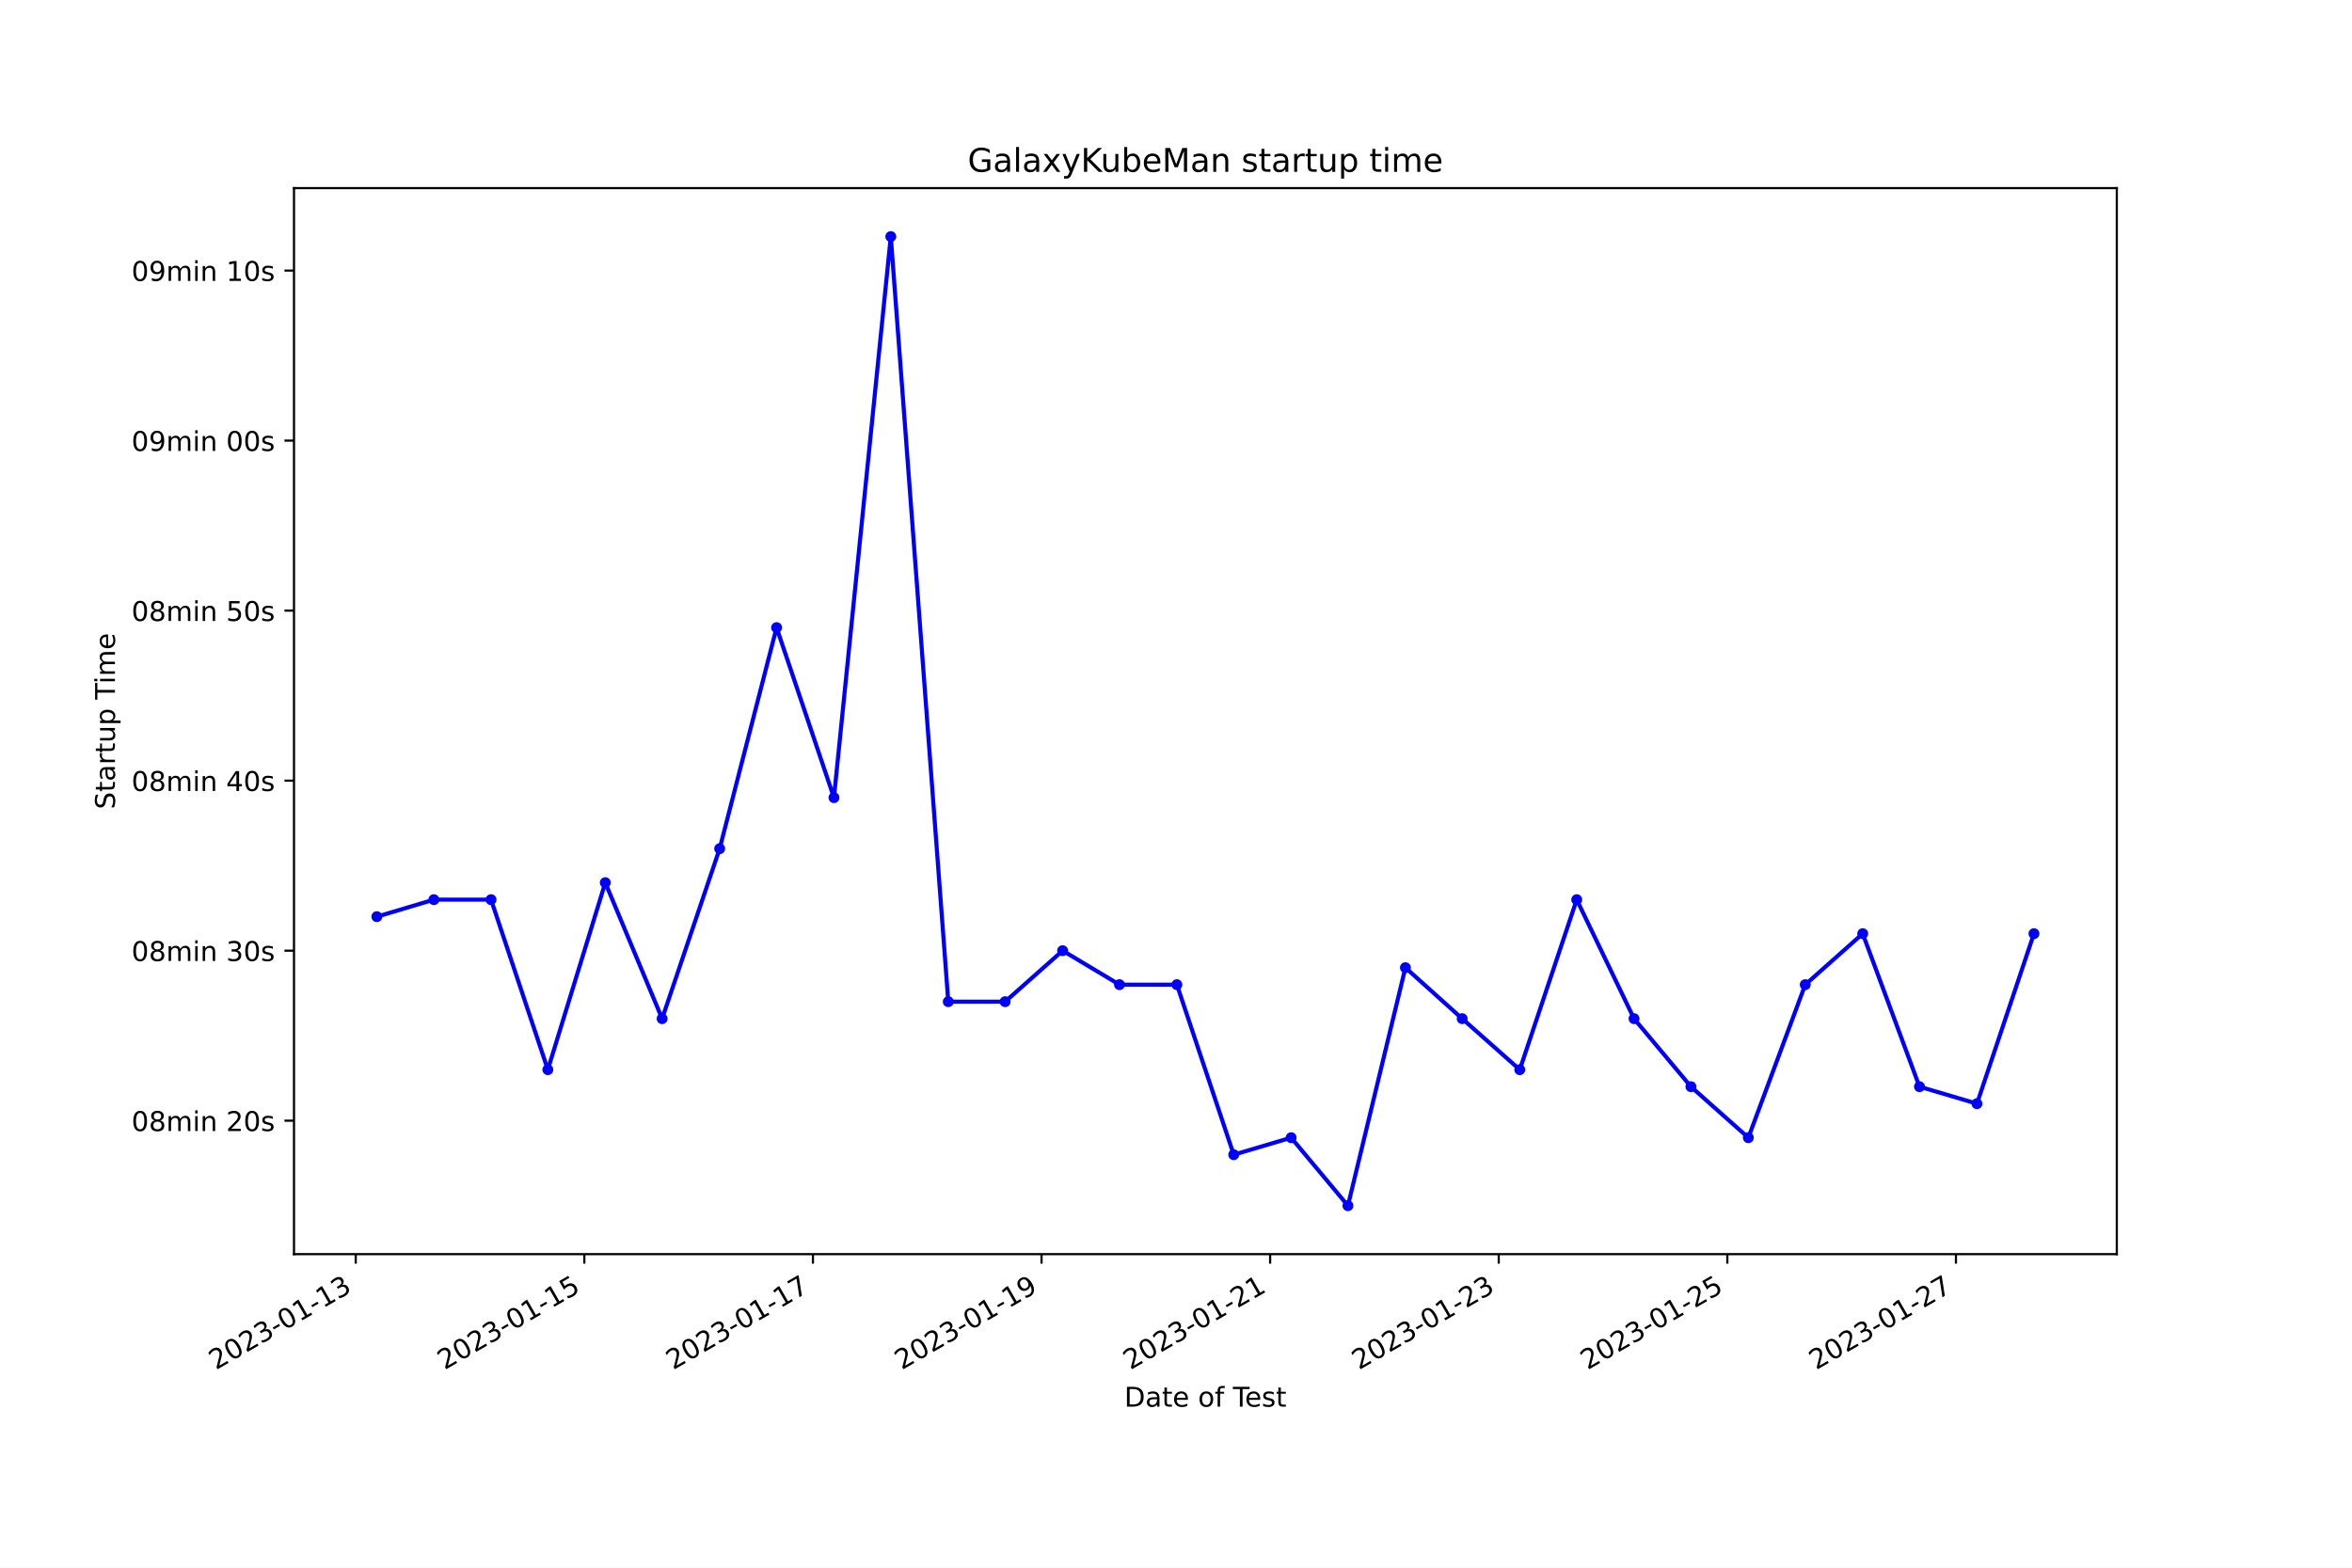
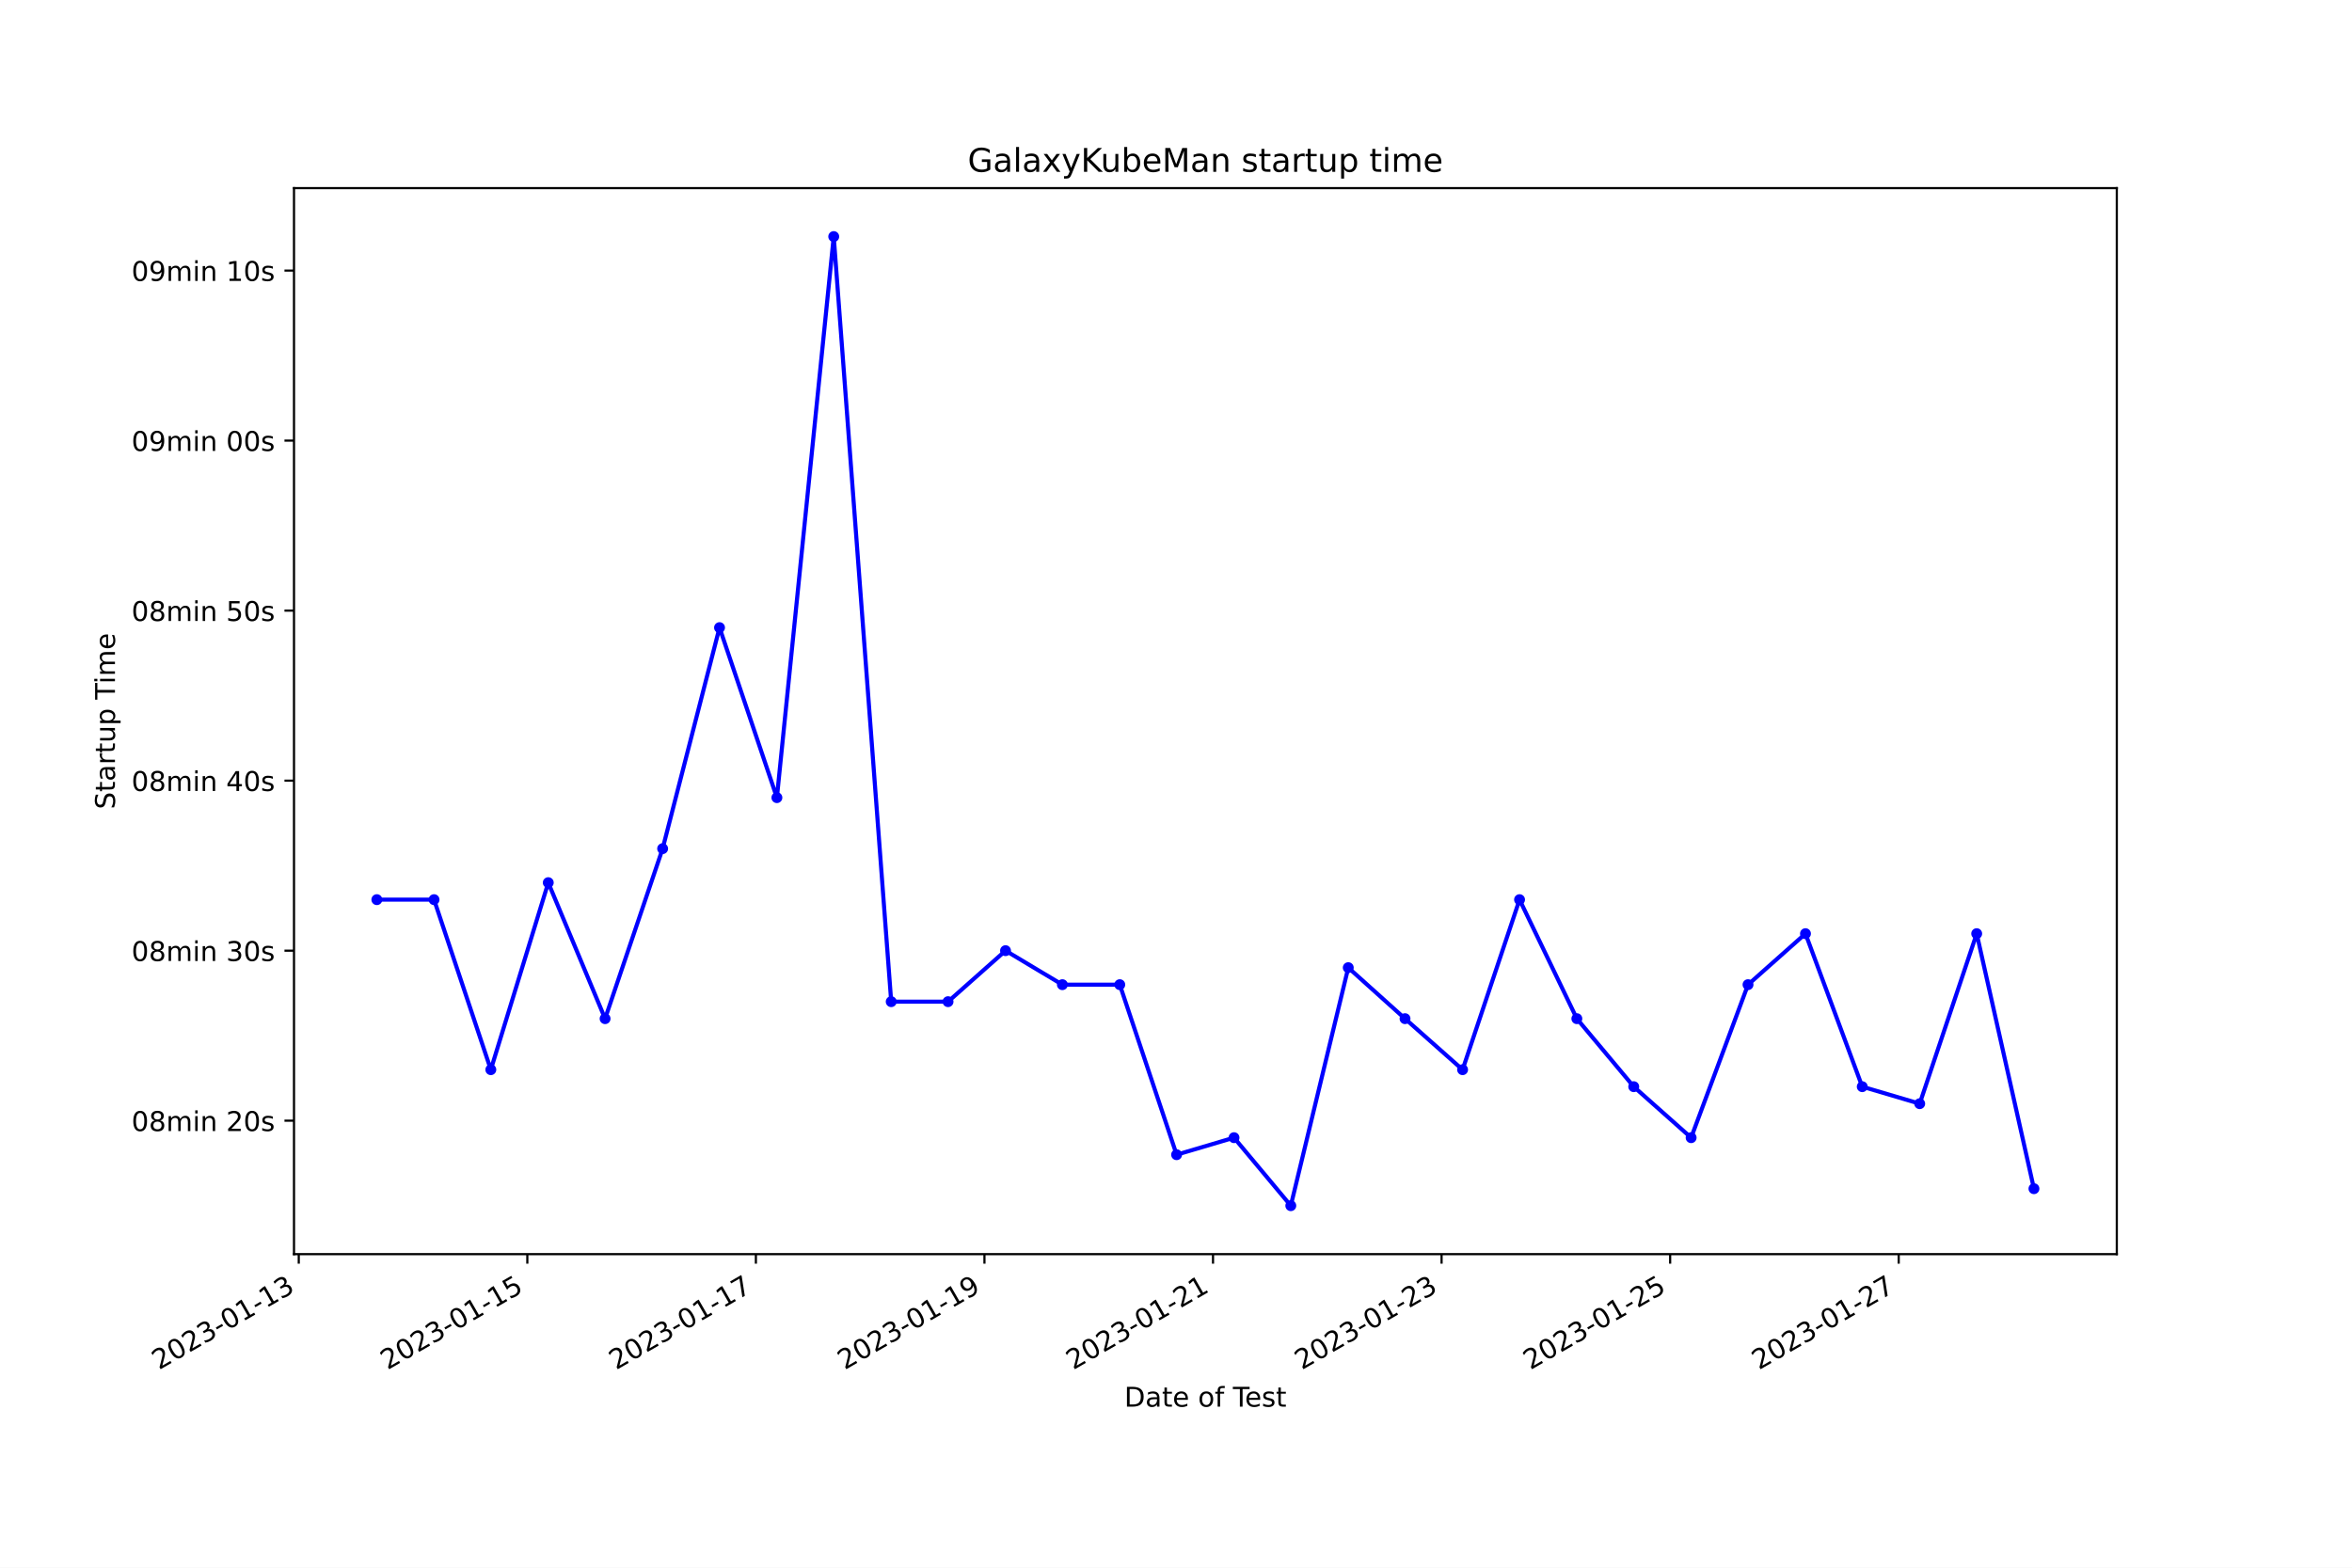
<svg xmlns="http://www.w3.org/2000/svg" xmlns:xlink="http://www.w3.org/1999/xlink" width="864pt" height="576pt" viewBox="0 0 864 576" version="1.1">
  <defs>
    <style type="text/css">*{stroke-linejoin: round; stroke-linecap: butt}</style>
  </defs>
  <g id="figure_1">
    <g id="patch_1">
      <path d="M 0 576  L 864 576  L 864 0  L 0 0  z " style="fill: #ffffff" />
    </g>
    <g id="axes_1">
      <g id="patch_2">
        <path d="M 108 460.8  L 777.6 460.8  L 777.6 69.12  L 108 69.12  z " style="fill: #ffffff" />
      </g>
      <g id="matplotlib.axis_1">
        <g id="xtick_1">
          <g id="line2d_1">
            <defs>
-               <path id="mf1d35bd6b1" d="M 0 0  L 0 3.5  " style="stroke: #000000; stroke-width: 0.8" />
+               <path id="m24f07b9f6b" d="M 0 0  L 0 3.5  " style="stroke: #000000; stroke-width: 0.8" />
            </defs>
            <g>
-               <use xlink:href="#mf1d35bd6b1" x="130.677" y="460.8" style="stroke: #000000; stroke-width: 0.8" />
+               <use xlink:href="#m24f07b9f6b" x="109.749" y="460.8" style="stroke: #000000; stroke-width: 0.8" />
            </g>
          </g>
          <g id="text_1">
-             <g transform="translate(79.30789 503.4383) rotate(-30) scale(0.1 -0.1)">
+             <g transform="translate(58.37937 503.4383) rotate(-30) scale(0.1 -0.1)">
              <defs>
                <path id="DejaVuSans-32" d="M 1228 531  L 3431 531  L 3431 0  L 469 0  L 469 531  Q 828 903 1448 1529  Q 2069 2156 2228 2338  Q 2531 2678 2651 2914  Q 2772 3150 2772 3378  Q 2772 3750 2511 3984  Q 2250 4219 1831 4219  Q 1534 4219 1204 4116  Q 875 4013 500 3803  L 500 4441  Q 881 4594 1212 4672  Q 1544 4750 1819 4750  Q 2544 4750 2975 4387  Q 3406 4025 3406 3419  Q 3406 3131 3298 2873  Q 3191 2616 2906 2266  Q 2828 2175 2409 1742  Q 1991 1309 1228 531  z " transform="scale(0.015625)" />
                <path id="DejaVuSans-30" d="M 2034 4250  Q 1547 4250 1301 3770  Q 1056 3291 1056 2328  Q 1056 1369 1301 889  Q 1547 409 2034 409  Q 2525 409 2770 889  Q 3016 1369 3016 2328  Q 3016 3291 2770 3770  Q 2525 4250 2034 4250  z M 2034 4750  Q 2819 4750 3233 4129  Q 3647 3509 3647 2328  Q 3647 1150 3233 529  Q 2819 -91 2034 -91  Q 1250 -91 836 529  Q 422 1150 422 2328  Q 422 3509 836 4129  Q 1250 4750 2034 4750  z " transform="scale(0.015625)" />
                <path id="DejaVuSans-33" d="M 2597 2516  Q 3050 2419 3304 2112  Q 3559 1806 3559 1356  Q 3559 666 3084 287  Q 2609 -91 1734 -91  Q 1441 -91 1130 -33  Q 819 25 488 141  L 488 750  Q 750 597 1062 519  Q 1375 441 1716 441  Q 2309 441 2620 675  Q 2931 909 2931 1356  Q 2931 1769 2642 2001  Q 2353 2234 1838 2234  L 1294 2234  L 1294 2753  L 1863 2753  Q 2328 2753 2575 2939  Q 2822 3125 2822 3475  Q 2822 3834 2567 4026  Q 2313 4219 1838 4219  Q 1578 4219 1281 4162  Q 984 4106 628 3988  L 628 4550  Q 988 4650 1302 4700  Q 1616 4750 1894 4750  Q 2613 4750 3031 4423  Q 3450 4097 3450 3541  Q 3450 3153 3228 2886  Q 3006 2619 2597 2516  z " transform="scale(0.015625)" />
                <path id="DejaVuSans-2d" d="M 313 2009  L 1997 2009  L 1997 1497  L 313 1497  L 313 2009  z " transform="scale(0.015625)" />
                <path id="DejaVuSans-31" d="M 794 531  L 1825 531  L 1825 4091  L 703 3866  L 703 4441  L 1819 4666  L 2450 4666  L 2450 531  L 3481 531  L 3481 0  L 794 0  L 794 531  z " transform="scale(0.015625)" />
              </defs>
              <use xlink:href="#DejaVuSans-32" />
              <use xlink:href="#DejaVuSans-30" x="63.623" />
              <use xlink:href="#DejaVuSans-32" x="127.246" />
              <use xlink:href="#DejaVuSans-33" x="190.869" />
              <use xlink:href="#DejaVuSans-2d" x="254.492" />
              <use xlink:href="#DejaVuSans-30" x="290.576" />
              <use xlink:href="#DejaVuSans-31" x="354.199" />
              <use xlink:href="#DejaVuSans-2d" x="417.822" />
              <use xlink:href="#DejaVuSans-31" x="453.906" />
              <use xlink:href="#DejaVuSans-33" x="517.529" />
            </g>
          </g>
        </g>
        <g id="xtick_2">
          <g id="line2d_2">
            <g>
-               <use xlink:href="#mf1d35bd6b1" x="214.653" y="460.8" style="stroke: #000000; stroke-width: 0.8" />
+               <use xlink:href="#m24f07b9f6b" x="193.711" y="460.8" style="stroke: #000000; stroke-width: 0.8" />
            </g>
          </g>
          <g id="text_2">
-             <g transform="translate(163.2838 503.4383) rotate(-30) scale(0.1 -0.1)">
+             <g transform="translate(142.3415 503.4383) rotate(-30) scale(0.1 -0.1)">
              <defs>
                <path id="DejaVuSans-35" d="M 691 4666  L 3169 4666  L 3169 4134  L 1269 4134  L 1269 2991  Q 1406 3038 1543 3061  Q 1681 3084 1819 3084  Q 2600 3084 3056 2656  Q 3513 2228 3513 1497  Q 3513 744 3044 326  Q 2575 -91 1722 -91  Q 1428 -91 1123 -41  Q 819 9 494 109  L 494 744  Q 775 591 1075 516  Q 1375 441 1709 441  Q 2250 441 2565 725  Q 2881 1009 2881 1497  Q 2881 1984 2565 2268  Q 2250 2553 1709 2553  Q 1456 2553 1204 2497  Q 953 2441 691 2322  L 691 4666  z " transform="scale(0.015625)" />
              </defs>
              <use xlink:href="#DejaVuSans-32" />
              <use xlink:href="#DejaVuSans-30" x="63.623" />
              <use xlink:href="#DejaVuSans-32" x="127.246" />
              <use xlink:href="#DejaVuSans-33" x="190.869" />
              <use xlink:href="#DejaVuSans-2d" x="254.492" />
              <use xlink:href="#DejaVuSans-30" x="290.576" />
              <use xlink:href="#DejaVuSans-31" x="354.199" />
              <use xlink:href="#DejaVuSans-2d" x="417.822" />
              <use xlink:href="#DejaVuSans-31" x="453.906" />
              <use xlink:href="#DejaVuSans-35" x="517.529" />
            </g>
          </g>
        </g>
        <g id="xtick_3">
          <g id="line2d_3">
            <g>
-               <use xlink:href="#mf1d35bd6b1" x="298.629" y="460.8" style="stroke: #000000; stroke-width: 0.8" />
+               <use xlink:href="#m24f07b9f6b" x="277.673" y="460.8" style="stroke: #000000; stroke-width: 0.8" />
            </g>
          </g>
          <g id="text_3">
-             <g transform="translate(247.2597 503.4383) rotate(-30) scale(0.1 -0.1)">
+             <g transform="translate(226.3036 503.4383) rotate(-30) scale(0.1 -0.1)">
              <defs>
                <path id="DejaVuSans-37" d="M 525 4666  L 3525 4666  L 3525 4397  L 1831 0  L 1172 0  L 2766 4134  L 525 4134  L 525 4666  z " transform="scale(0.015625)" />
              </defs>
              <use xlink:href="#DejaVuSans-32" />
              <use xlink:href="#DejaVuSans-30" x="63.623" />
              <use xlink:href="#DejaVuSans-32" x="127.246" />
              <use xlink:href="#DejaVuSans-33" x="190.869" />
              <use xlink:href="#DejaVuSans-2d" x="254.492" />
              <use xlink:href="#DejaVuSans-30" x="290.576" />
              <use xlink:href="#DejaVuSans-31" x="354.199" />
              <use xlink:href="#DejaVuSans-2d" x="417.822" />
              <use xlink:href="#DejaVuSans-31" x="453.906" />
              <use xlink:href="#DejaVuSans-37" x="517.529" />
            </g>
          </g>
        </g>
        <g id="xtick_4">
          <g id="line2d_4">
            <g>
-               <use xlink:href="#mf1d35bd6b1" x="382.605" y="460.8" style="stroke: #000000; stroke-width: 0.8" />
+               <use xlink:href="#m24f07b9f6b" x="361.635" y="460.8" style="stroke: #000000; stroke-width: 0.8" />
            </g>
          </g>
          <g id="text_4">
-             <g transform="translate(331.2357 503.4383) rotate(-30) scale(0.1 -0.1)">
+             <g transform="translate(310.2657 503.4383) rotate(-30) scale(0.1 -0.1)">
              <defs>
                <path id="DejaVuSans-39" d="M 703 97  L 703 672  Q 941 559 1184 500  Q 1428 441 1663 441  Q 2288 441 2617 861  Q 2947 1281 2994 2138  Q 2813 1869 2534 1725  Q 2256 1581 1919 1581  Q 1219 1581 811 2004  Q 403 2428 403 3163  Q 403 3881 828 4315  Q 1253 4750 1959 4750  Q 2769 4750 3195 4129  Q 3622 3509 3622 2328  Q 3622 1225 3098 567  Q 2575 -91 1691 -91  Q 1453 -91 1209 -44  Q 966 3 703 97  z M 1959 2075  Q 2384 2075 2632 2365  Q 2881 2656 2881 3163  Q 2881 3666 2632 3958  Q 2384 4250 1959 4250  Q 1534 4250 1286 3958  Q 1038 3666 1038 3163  Q 1038 2656 1286 2365  Q 1534 2075 1959 2075  z " transform="scale(0.015625)" />
              </defs>
              <use xlink:href="#DejaVuSans-32" />
              <use xlink:href="#DejaVuSans-30" x="63.623" />
              <use xlink:href="#DejaVuSans-32" x="127.246" />
              <use xlink:href="#DejaVuSans-33" x="190.869" />
              <use xlink:href="#DejaVuSans-2d" x="254.492" />
              <use xlink:href="#DejaVuSans-30" x="290.576" />
              <use xlink:href="#DejaVuSans-31" x="354.199" />
              <use xlink:href="#DejaVuSans-2d" x="417.822" />
              <use xlink:href="#DejaVuSans-31" x="453.906" />
              <use xlink:href="#DejaVuSans-39" x="517.529" />
            </g>
          </g>
        </g>
        <g id="xtick_5">
          <g id="line2d_5">
            <g>
-               <use xlink:href="#mf1d35bd6b1" x="466.581" y="460.8" style="stroke: #000000; stroke-width: 0.8" />
+               <use xlink:href="#m24f07b9f6b" x="445.597" y="460.8" style="stroke: #000000; stroke-width: 0.8" />
            </g>
          </g>
          <g id="text_5">
-             <g transform="translate(415.2116 503.4383) rotate(-30) scale(0.1 -0.1)">
+             <g transform="translate(394.2278 503.4383) rotate(-30) scale(0.1 -0.1)">
              <use xlink:href="#DejaVuSans-32" />
              <use xlink:href="#DejaVuSans-30" x="63.623" />
              <use xlink:href="#DejaVuSans-32" x="127.246" />
              <use xlink:href="#DejaVuSans-33" x="190.869" />
              <use xlink:href="#DejaVuSans-2d" x="254.492" />
              <use xlink:href="#DejaVuSans-30" x="290.576" />
              <use xlink:href="#DejaVuSans-31" x="354.199" />
              <use xlink:href="#DejaVuSans-2d" x="417.822" />
              <use xlink:href="#DejaVuSans-32" x="453.906" />
              <use xlink:href="#DejaVuSans-31" x="517.529" />
            </g>
          </g>
        </g>
        <g id="xtick_6">
          <g id="line2d_6">
            <g>
-               <use xlink:href="#mf1d35bd6b1" x="550.557" y="460.8" style="stroke: #000000; stroke-width: 0.8" />
+               <use xlink:href="#m24f07b9f6b" x="529.559" y="460.8" style="stroke: #000000; stroke-width: 0.8" />
            </g>
          </g>
          <g id="text_6">
-             <g transform="translate(499.1875 503.4383) rotate(-30) scale(0.1 -0.1)">
+             <g transform="translate(478.1899 503.4383) rotate(-30) scale(0.1 -0.1)">
              <use xlink:href="#DejaVuSans-32" />
              <use xlink:href="#DejaVuSans-30" x="63.623" />
              <use xlink:href="#DejaVuSans-32" x="127.246" />
              <use xlink:href="#DejaVuSans-33" x="190.869" />
              <use xlink:href="#DejaVuSans-2d" x="254.492" />
              <use xlink:href="#DejaVuSans-30" x="290.576" />
              <use xlink:href="#DejaVuSans-31" x="354.199" />
              <use xlink:href="#DejaVuSans-2d" x="417.822" />
              <use xlink:href="#DejaVuSans-32" x="453.906" />
              <use xlink:href="#DejaVuSans-33" x="517.529" />
            </g>
          </g>
        </g>
        <g id="xtick_7">
          <g id="line2d_7">
            <g>
-               <use xlink:href="#mf1d35bd6b1" x="634.533" y="460.8" style="stroke: #000000; stroke-width: 0.8" />
+               <use xlink:href="#m24f07b9f6b" x="613.522" y="460.8" style="stroke: #000000; stroke-width: 0.8" />
            </g>
          </g>
          <g id="text_7">
-             <g transform="translate(583.1634 503.4383) rotate(-30) scale(0.1 -0.1)">
+             <g transform="translate(562.1521 503.4383) rotate(-30) scale(0.1 -0.1)">
              <use xlink:href="#DejaVuSans-32" />
              <use xlink:href="#DejaVuSans-30" x="63.623" />
              <use xlink:href="#DejaVuSans-32" x="127.246" />
              <use xlink:href="#DejaVuSans-33" x="190.869" />
              <use xlink:href="#DejaVuSans-2d" x="254.492" />
              <use xlink:href="#DejaVuSans-30" x="290.576" />
              <use xlink:href="#DejaVuSans-31" x="354.199" />
              <use xlink:href="#DejaVuSans-2d" x="417.822" />
              <use xlink:href="#DejaVuSans-32" x="453.906" />
              <use xlink:href="#DejaVuSans-35" x="517.529" />
            </g>
          </g>
        </g>
        <g id="xtick_8">
          <g id="line2d_8">
            <g>
-               <use xlink:href="#mf1d35bd6b1" x="718.509" y="460.8" style="stroke: #000000; stroke-width: 0.8" />
+               <use xlink:href="#m24f07b9f6b" x="697.484" y="460.8" style="stroke: #000000; stroke-width: 0.8" />
            </g>
          </g>
          <g id="text_8">
-             <g transform="translate(667.1393 503.4383) rotate(-30) scale(0.1 -0.1)">
+             <g transform="translate(646.1142 503.4383) rotate(-30) scale(0.1 -0.1)">
              <use xlink:href="#DejaVuSans-32" />
              <use xlink:href="#DejaVuSans-30" x="63.623" />
              <use xlink:href="#DejaVuSans-32" x="127.246" />
              <use xlink:href="#DejaVuSans-33" x="190.869" />
              <use xlink:href="#DejaVuSans-2d" x="254.492" />
              <use xlink:href="#DejaVuSans-30" x="290.576" />
              <use xlink:href="#DejaVuSans-31" x="354.199" />
              <use xlink:href="#DejaVuSans-2d" x="417.822" />
              <use xlink:href="#DejaVuSans-32" x="453.906" />
              <use xlink:href="#DejaVuSans-37" x="517.529" />
            </g>
          </g>
        </g>
        <g id="text_9">
          <g transform="translate(413.0063 516.8378) scale(0.1 -0.1)">
            <defs>
              <path id="DejaVuSans-44" d="M 1259 4147  L 1259 519  L 2022 519  Q 2988 519 3436 956  Q 3884 1394 3884 2338  Q 3884 3275 3436 3711  Q 2988 4147 2022 4147  L 1259 4147  z M 628 4666  L 1925 4666  Q 3281 4666 3915 4102  Q 4550 3538 4550 2338  Q 4550 1131 3912 565  Q 3275 0 1925 0  L 628 0  L 628 4666  z " transform="scale(0.015625)" />
              <path id="DejaVuSans-61" d="M 2194 1759  Q 1497 1759 1228 1600  Q 959 1441 959 1056  Q 959 750 1161 570  Q 1363 391 1709 391  Q 2188 391 2477 730  Q 2766 1069 2766 1631  L 2766 1759  L 2194 1759  z M 3341 1997  L 3341 0  L 2766 0  L 2766 531  Q 2569 213 2275 61  Q 1981 -91 1556 -91  Q 1019 -91 701 211  Q 384 513 384 1019  Q 384 1609 779 1909  Q 1175 2209 1959 2209  L 2766 2209  L 2766 2266  Q 2766 2663 2505 2880  Q 2244 3097 1772 3097  Q 1472 3097 1187 3025  Q 903 2953 641 2809  L 641 3341  Q 956 3463 1253 3523  Q 1550 3584 1831 3584  Q 2591 3584 2966 3190  Q 3341 2797 3341 1997  z " transform="scale(0.015625)" />
              <path id="DejaVuSans-74" d="M 1172 4494  L 1172 3500  L 2356 3500  L 2356 3053  L 1172 3053  L 1172 1153  Q 1172 725 1289 603  Q 1406 481 1766 481  L 2356 481  L 2356 0  L 1766 0  Q 1100 0 847 248  Q 594 497 594 1153  L 594 3053  L 172 3053  L 172 3500  L 594 3500  L 594 4494  L 1172 4494  z " transform="scale(0.015625)" />
              <path id="DejaVuSans-65" d="M 3597 1894  L 3597 1613  L 953 1613  Q 991 1019 1311 708  Q 1631 397 2203 397  Q 2534 397 2845 478  Q 3156 559 3463 722  L 3463 178  Q 3153 47 2828 -22  Q 2503 -91 2169 -91  Q 1331 -91 842 396  Q 353 884 353 1716  Q 353 2575 817 3079  Q 1281 3584 2069 3584  Q 2775 3584 3186 3129  Q 3597 2675 3597 1894  z M 3022 2063  Q 3016 2534 2758 2815  Q 2500 3097 2075 3097  Q 1594 3097 1305 2825  Q 1016 2553 972 2059  L 3022 2063  z " transform="scale(0.015625)" />
              <path id="DejaVuSans-20" transform="scale(0.015625)" />
              <path id="DejaVuSans-6f" d="M 1959 3097  Q 1497 3097 1228 2736  Q 959 2375 959 1747  Q 959 1119 1226 758  Q 1494 397 1959 397  Q 2419 397 2687 759  Q 2956 1122 2956 1747  Q 2956 2369 2687 2733  Q 2419 3097 1959 3097  z M 1959 3584  Q 2709 3584 3137 3096  Q 3566 2609 3566 1747  Q 3566 888 3137 398  Q 2709 -91 1959 -91  Q 1206 -91 779 398  Q 353 888 353 1747  Q 353 2609 779 3096  Q 1206 3584 1959 3584  z " transform="scale(0.015625)" />
              <path id="DejaVuSans-66" d="M 2375 4863  L 2375 4384  L 1825 4384  Q 1516 4384 1395 4259  Q 1275 4134 1275 3809  L 1275 3500  L 2222 3500  L 2222 3053  L 1275 3053  L 1275 0  L 697 0  L 697 3053  L 147 3053  L 147 3500  L 697 3500  L 697 3744  Q 697 4328 969 4595  Q 1241 4863 1831 4863  L 2375 4863  z " transform="scale(0.015625)" />
              <path id="DejaVuSans-54" d="M -19 4666  L 3928 4666  L 3928 4134  L 2272 4134  L 2272 0  L 1638 0  L 1638 4134  L -19 4134  L -19 4666  z " transform="scale(0.015625)" />
              <path id="DejaVuSans-73" d="M 2834 3397  L 2834 2853  Q 2591 2978 2328 3040  Q 2066 3103 1784 3103  Q 1356 3103 1142 2972  Q 928 2841 928 2578  Q 928 2378 1081 2264  Q 1234 2150 1697 2047  L 1894 2003  Q 2506 1872 2764 1633  Q 3022 1394 3022 966  Q 3022 478 2636 193  Q 2250 -91 1575 -91  Q 1294 -91 989 -36  Q 684 19 347 128  L 347 722  Q 666 556 975 473  Q 1284 391 1588 391  Q 1994 391 2212 530  Q 2431 669 2431 922  Q 2431 1156 2273 1281  Q 2116 1406 1581 1522  L 1381 1569  Q 847 1681 609 1914  Q 372 2147 372 2553  Q 372 3047 722 3315  Q 1072 3584 1716 3584  Q 2034 3584 2315 3537  Q 2597 3491 2834 3397  z " transform="scale(0.015625)" />
            </defs>
            <use xlink:href="#DejaVuSans-44" />
            <use xlink:href="#DejaVuSans-61" x="77.002" />
            <use xlink:href="#DejaVuSans-74" x="138.281" />
            <use xlink:href="#DejaVuSans-65" x="177.49" />
            <use xlink:href="#DejaVuSans-20" x="239.014" />
            <use xlink:href="#DejaVuSans-6f" x="270.801" />
            <use xlink:href="#DejaVuSans-66" x="331.982" />
            <use xlink:href="#DejaVuSans-20" x="367.188" />
            <use xlink:href="#DejaVuSans-54" x="398.975" />
            <use xlink:href="#DejaVuSans-65" x="443.059" />
            <use xlink:href="#DejaVuSans-73" x="504.582" />
            <use xlink:href="#DejaVuSans-74" x="556.682" />
          </g>
        </g>
      </g>
      <g id="matplotlib.axis_2">
        <g id="ytick_1">
          <g id="line2d_9">
            <defs>
-               <path id="m8750b1841c" d="M 0 0  L -3.5 0  " style="stroke: #000000; stroke-width: 0.8" />
+               <path id="mb32e14f7e8" d="M 0 0  L -3.5 0  " style="stroke: #000000; stroke-width: 0.8" />
            </defs>
            <g>
-               <use xlink:href="#m8750b1841c" x="108" y="411.762" style="stroke: #000000; stroke-width: 0.8" />
+               <use xlink:href="#mb32e14f7e8" x="108" y="411.762" style="stroke: #000000; stroke-width: 0.8" />
            </g>
          </g>
          <g id="text_10">
            <g transform="translate(48.30625 415.5611) scale(0.1 -0.1)">
              <defs>
                <path id="DejaVuSans-38" d="M 2034 2216  Q 1584 2216 1326 1975  Q 1069 1734 1069 1313  Q 1069 891 1326 650  Q 1584 409 2034 409  Q 2484 409 2743 651  Q 3003 894 3003 1313  Q 3003 1734 2745 1975  Q 2488 2216 2034 2216  z M 1403 2484  Q 997 2584 770 2862  Q 544 3141 544 3541  Q 544 4100 942 4425  Q 1341 4750 2034 4750  Q 2731 4750 3128 4425  Q 3525 4100 3525 3541  Q 3525 3141 3298 2862  Q 3072 2584 2669 2484  Q 3125 2378 3379 2068  Q 3634 1759 3634 1313  Q 3634 634 3220 271  Q 2806 -91 2034 -91  Q 1263 -91 848 271  Q 434 634 434 1313  Q 434 1759 690 2068  Q 947 2378 1403 2484  z M 1172 3481  Q 1172 3119 1398 2916  Q 1625 2713 2034 2713  Q 2441 2713 2670 2916  Q 2900 3119 2900 3481  Q 2900 3844 2670 4047  Q 2441 4250 2034 4250  Q 1625 4250 1398 4047  Q 1172 3844 1172 3481  z " transform="scale(0.015625)" />
                <path id="DejaVuSans-6d" d="M 3328 2828  Q 3544 3216 3844 3400  Q 4144 3584 4550 3584  Q 5097 3584 5394 3201  Q 5691 2819 5691 2113  L 5691 0  L 5113 0  L 5113 2094  Q 5113 2597 4934 2840  Q 4756 3084 4391 3084  Q 3944 3084 3684 2787  Q 3425 2491 3425 1978  L 3425 0  L 2847 0  L 2847 2094  Q 2847 2600 2669 2842  Q 2491 3084 2119 3084  Q 1678 3084 1418 2786  Q 1159 2488 1159 1978  L 1159 0  L 581 0  L 581 3500  L 1159 3500  L 1159 2956  Q 1356 3278 1631 3431  Q 1906 3584 2284 3584  Q 2666 3584 2933 3390  Q 3200 3197 3328 2828  z " transform="scale(0.015625)" />
                <path id="DejaVuSans-69" d="M 603 3500  L 1178 3500  L 1178 0  L 603 0  L 603 3500  z M 603 4863  L 1178 4863  L 1178 4134  L 603 4134  L 603 4863  z " transform="scale(0.015625)" />
                <path id="DejaVuSans-6e" d="M 3513 2113  L 3513 0  L 2938 0  L 2938 2094  Q 2938 2591 2744 2837  Q 2550 3084 2163 3084  Q 1697 3084 1428 2787  Q 1159 2491 1159 1978  L 1159 0  L 581 0  L 581 3500  L 1159 3500  L 1159 2956  Q 1366 3272 1645 3428  Q 1925 3584 2291 3584  Q 2894 3584 3203 3211  Q 3513 2838 3513 2113  z " transform="scale(0.015625)" />
              </defs>
              <use xlink:href="#DejaVuSans-30" />
              <use xlink:href="#DejaVuSans-38" x="63.623" />
              <use xlink:href="#DejaVuSans-6d" x="127.246" />
              <use xlink:href="#DejaVuSans-69" x="224.658" />
              <use xlink:href="#DejaVuSans-6e" x="252.441" />
              <use xlink:href="#DejaVuSans-20" x="315.82" />
              <use xlink:href="#DejaVuSans-32" x="347.607" />
              <use xlink:href="#DejaVuSans-30" x="411.23" />
              <use xlink:href="#DejaVuSans-73" x="474.854" />
            </g>
          </g>
        </g>
        <g id="ytick_2">
          <g id="line2d_10">
            <g>
-               <use xlink:href="#m8750b1841c" x="108" y="349.293" style="stroke: #000000; stroke-width: 0.8" />
+               <use xlink:href="#mb32e14f7e8" x="108" y="349.293" style="stroke: #000000; stroke-width: 0.8" />
            </g>
          </g>
          <g id="text_11">
            <g transform="translate(48.30625 353.0922) scale(0.1 -0.1)">
              <use xlink:href="#DejaVuSans-30" />
              <use xlink:href="#DejaVuSans-38" x="63.623" />
              <use xlink:href="#DejaVuSans-6d" x="127.246" />
              <use xlink:href="#DejaVuSans-69" x="224.658" />
              <use xlink:href="#DejaVuSans-6e" x="252.441" />
              <use xlink:href="#DejaVuSans-20" x="315.82" />
              <use xlink:href="#DejaVuSans-33" x="347.607" />
              <use xlink:href="#DejaVuSans-30" x="411.23" />
              <use xlink:href="#DejaVuSans-73" x="474.854" />
            </g>
          </g>
        </g>
        <g id="ytick_3">
          <g id="line2d_11">
            <g>
-               <use xlink:href="#m8750b1841c" x="108" y="286.824" style="stroke: #000000; stroke-width: 0.8" />
+               <use xlink:href="#mb32e14f7e8" x="108" y="286.824" style="stroke: #000000; stroke-width: 0.8" />
            </g>
          </g>
          <g id="text_12">
            <g transform="translate(48.30625 290.6233) scale(0.1 -0.1)">
              <defs>
                <path id="DejaVuSans-34" d="M 2419 4116  L 825 1625  L 2419 1625  L 2419 4116  z M 2253 4666  L 3047 4666  L 3047 1625  L 3713 1625  L 3713 1100  L 3047 1100  L 3047 0  L 2419 0  L 2419 1100  L 313 1100  L 313 1709  L 2253 4666  z " transform="scale(0.015625)" />
              </defs>
              <use xlink:href="#DejaVuSans-30" />
              <use xlink:href="#DejaVuSans-38" x="63.623" />
              <use xlink:href="#DejaVuSans-6d" x="127.246" />
              <use xlink:href="#DejaVuSans-69" x="224.658" />
              <use xlink:href="#DejaVuSans-6e" x="252.441" />
              <use xlink:href="#DejaVuSans-20" x="315.82" />
              <use xlink:href="#DejaVuSans-34" x="347.607" />
              <use xlink:href="#DejaVuSans-30" x="411.23" />
              <use xlink:href="#DejaVuSans-73" x="474.854" />
            </g>
          </g>
        </g>
        <g id="ytick_4">
          <g id="line2d_12">
            <g>
-               <use xlink:href="#m8750b1841c" x="108" y="224.355" style="stroke: #000000; stroke-width: 0.8" />
+               <use xlink:href="#mb32e14f7e8" x="108" y="224.355" style="stroke: #000000; stroke-width: 0.8" />
            </g>
          </g>
          <g id="text_13">
            <g transform="translate(48.30625 228.1544) scale(0.1 -0.1)">
              <use xlink:href="#DejaVuSans-30" />
              <use xlink:href="#DejaVuSans-38" x="63.623" />
              <use xlink:href="#DejaVuSans-6d" x="127.246" />
              <use xlink:href="#DejaVuSans-69" x="224.658" />
              <use xlink:href="#DejaVuSans-6e" x="252.441" />
              <use xlink:href="#DejaVuSans-20" x="315.82" />
              <use xlink:href="#DejaVuSans-35" x="347.607" />
              <use xlink:href="#DejaVuSans-30" x="411.23" />
              <use xlink:href="#DejaVuSans-73" x="474.854" />
            </g>
          </g>
        </g>
        <g id="ytick_5">
          <g id="line2d_13">
            <g>
-               <use xlink:href="#m8750b1841c" x="108" y="161.886" style="stroke: #000000; stroke-width: 0.8" />
+               <use xlink:href="#mb32e14f7e8" x="108" y="161.886" style="stroke: #000000; stroke-width: 0.8" />
            </g>
          </g>
          <g id="text_14">
            <g transform="translate(48.30625 165.6855) scale(0.1 -0.1)">
              <use xlink:href="#DejaVuSans-30" />
              <use xlink:href="#DejaVuSans-39" x="63.623" />
              <use xlink:href="#DejaVuSans-6d" x="127.246" />
              <use xlink:href="#DejaVuSans-69" x="224.658" />
              <use xlink:href="#DejaVuSans-6e" x="252.441" />
              <use xlink:href="#DejaVuSans-20" x="315.82" />
              <use xlink:href="#DejaVuSans-30" x="347.607" />
              <use xlink:href="#DejaVuSans-30" x="411.23" />
              <use xlink:href="#DejaVuSans-73" x="474.854" />
            </g>
          </g>
        </g>
        <g id="ytick_6">
          <g id="line2d_14">
            <g>
-               <use xlink:href="#m8750b1841c" x="108" y="99.417" style="stroke: #000000; stroke-width: 0.8" />
+               <use xlink:href="#mb32e14f7e8" x="108" y="99.417" style="stroke: #000000; stroke-width: 0.8" />
            </g>
          </g>
          <g id="text_15">
            <g transform="translate(48.30625 103.2166) scale(0.1 -0.1)">
              <use xlink:href="#DejaVuSans-30" />
              <use xlink:href="#DejaVuSans-39" x="63.623" />
              <use xlink:href="#DejaVuSans-6d" x="127.246" />
              <use xlink:href="#DejaVuSans-69" x="224.658" />
              <use xlink:href="#DejaVuSans-6e" x="252.441" />
              <use xlink:href="#DejaVuSans-20" x="315.82" />
              <use xlink:href="#DejaVuSans-31" x="347.607" />
              <use xlink:href="#DejaVuSans-30" x="411.23" />
              <use xlink:href="#DejaVuSans-73" x="474.854" />
            </g>
          </g>
        </g>
        <g id="text_16">
          <g transform="translate(42.22656 297.3397) rotate(-90) scale(0.1 -0.1)">
            <defs>
              <path id="DejaVuSans-53" d="M 3425 4513  L 3425 3897  Q 3066 4069 2747 4153  Q 2428 4238 2131 4238  Q 1616 4238 1336 4038  Q 1056 3838 1056 3469  Q 1056 3159 1242 3001  Q 1428 2844 1947 2747  L 2328 2669  Q 3034 2534 3370 2195  Q 3706 1856 3706 1288  Q 3706 609 3251 259  Q 2797 -91 1919 -91  Q 1588 -91 1214 -16  Q 841 59 441 206  L 441 856  Q 825 641 1194 531  Q 1563 422 1919 422  Q 2459 422 2753 634  Q 3047 847 3047 1241  Q 3047 1584 2836 1778  Q 2625 1972 2144 2069  L 1759 2144  Q 1053 2284 737 2584  Q 422 2884 422 3419  Q 422 4038 858 4394  Q 1294 4750 2059 4750  Q 2388 4750 2728 4690  Q 3069 4631 3425 4513  z " transform="scale(0.015625)" />
              <path id="DejaVuSans-72" d="M 2631 2963  Q 2534 3019 2420 3045  Q 2306 3072 2169 3072  Q 1681 3072 1420 2755  Q 1159 2438 1159 1844  L 1159 0  L 581 0  L 581 3500  L 1159 3500  L 1159 2956  Q 1341 3275 1631 3429  Q 1922 3584 2338 3584  Q 2397 3584 2469 3576  Q 2541 3569 2628 3553  L 2631 2963  z " transform="scale(0.015625)" />
              <path id="DejaVuSans-75" d="M 544 1381  L 544 3500  L 1119 3500  L 1119 1403  Q 1119 906 1312 657  Q 1506 409 1894 409  Q 2359 409 2629 706  Q 2900 1003 2900 1516  L 2900 3500  L 3475 3500  L 3475 0  L 2900 0  L 2900 538  Q 2691 219 2414 64  Q 2138 -91 1772 -91  Q 1169 -91 856 284  Q 544 659 544 1381  z M 1991 3584  L 1991 3584  z " transform="scale(0.015625)" />
              <path id="DejaVuSans-70" d="M 1159 525  L 1159 -1331  L 581 -1331  L 581 3500  L 1159 3500  L 1159 2969  Q 1341 3281 1617 3432  Q 1894 3584 2278 3584  Q 2916 3584 3314 3078  Q 3713 2572 3713 1747  Q 3713 922 3314 415  Q 2916 -91 2278 -91  Q 1894 -91 1617 61  Q 1341 213 1159 525  z M 3116 1747  Q 3116 2381 2855 2742  Q 2594 3103 2138 3103  Q 1681 3103 1420 2742  Q 1159 2381 1159 1747  Q 1159 1113 1420 752  Q 1681 391 2138 391  Q 2594 391 2855 752  Q 3116 1113 3116 1747  z " transform="scale(0.015625)" />
            </defs>
            <use xlink:href="#DejaVuSans-53" />
            <use xlink:href="#DejaVuSans-74" x="63.477" />
            <use xlink:href="#DejaVuSans-61" x="102.686" />
            <use xlink:href="#DejaVuSans-72" x="163.965" />
            <use xlink:href="#DejaVuSans-74" x="205.078" />
            <use xlink:href="#DejaVuSans-75" x="244.287" />
            <use xlink:href="#DejaVuSans-70" x="307.666" />
            <use xlink:href="#DejaVuSans-20" x="371.143" />
            <use xlink:href="#DejaVuSans-54" x="402.93" />
            <use xlink:href="#DejaVuSans-69" x="460.889" />
            <use xlink:href="#DejaVuSans-6d" x="488.672" />
            <use xlink:href="#DejaVuSans-65" x="586.084" />
          </g>
        </g>
      </g>
      <g id="line2d_15">
-         <path d="M 747.164 343.046  L 726.222 405.515  L 705.115 399.268  L 684.257 343.046  L 663.149 361.787  L 642.243 418.009  L 621.158 399.268  L 600.257 374.281  L 579.206 330.552  L 558.277 393.021  L 537.127 374.281  L 516.274 355.54  L 495.159 442.996  L 474.296 418.009  L 453.206 424.256  L 432.322 361.787  L 411.236 361.787  L 390.351 349.293  L 369.23 368.034  L 348.347 368.034  L 327.23 86.924  L 306.35 293.071  L 285.272 230.602  L 264.368 311.812  L 243.227 374.281  L 222.349 324.305  L 201.245 393.021  L 180.384 330.552  L 159.37 330.552  L 138.436 336.799  " clip-path="url(#pfa94dfb182)" style="fill: none; stroke: #0000ff; stroke-width: 1.5; stroke-linecap: square" />
+         <path d="M 747.164 436.749  L 726.134 343.046  L 705.196 405.515  L 684.092 399.268  L 663.237 343.046  L 642.133 361.787  L 621.231 418.009  L 600.149 399.268  L 579.252 374.281  L 558.204 330.552  L 537.278 393.021  L 516.131 374.281  L 495.282 355.54  L 474.17 442.996  L 453.311 418.009  L 432.224 424.256  L 411.344 361.787  L 390.261 361.787  L 369.379 349.293  L 348.262 368.034  L 327.383 368.034  L 306.269 86.924  L 285.392 293.071  L 264.318 230.602  L 243.417 311.812  L 222.28 374.281  L 201.405 324.305  L 180.305 393.021  L 159.447 330.552  L 138.436 330.552  " clip-path="url(#p7169926b30)" style="fill: none; stroke: #0000ff; stroke-width: 1.5; stroke-linecap: square" />
        <defs>
-           <path id="m2f35741f22" d="M 0 1.5  C 0.398 1.5 0.779 1.342 1.061 1.061  C 1.342 0.779 1.5 0.398 1.5 0  C 1.5 -0.398 1.342 -0.779 1.061 -1.061  C 0.779 -1.342 0.398 -1.5 0 -1.5  C -0.398 -1.5 -0.779 -1.342 -1.061 -1.061  C -1.342 -0.779 -1.5 -0.398 -1.5 0  C -1.5 0.398 -1.342 0.779 -1.061 1.061  C -0.779 1.342 -0.398 1.5 0 1.5  z " style="stroke: #0000ff" />
+           <path id="m602c1ed062" d="M 0 1.5  C 0.398 1.5 0.779 1.342 1.061 1.061  C 1.342 0.779 1.5 0.398 1.5 0  C 1.5 -0.398 1.342 -0.779 1.061 -1.061  C 0.779 -1.342 0.398 -1.5 0 -1.5  C -0.398 -1.5 -0.779 -1.342 -1.061 -1.061  C -1.342 -0.779 -1.5 -0.398 -1.5 0  C -1.5 0.398 -1.342 0.779 -1.061 1.061  C -0.779 1.342 -0.398 1.5 0 1.5  z " style="stroke: #0000ff" />
        </defs>
-         <g clip-path="url(#pfa94dfb182)">
-           <use xlink:href="#m2f35741f22" x="747.164" y="343.046" style="fill: #0000ff; stroke: #0000ff" />
-           <use xlink:href="#m2f35741f22" x="726.222" y="405.515" style="fill: #0000ff; stroke: #0000ff" />
-           <use xlink:href="#m2f35741f22" x="705.115" y="399.268" style="fill: #0000ff; stroke: #0000ff" />
-           <use xlink:href="#m2f35741f22" x="684.257" y="343.046" style="fill: #0000ff; stroke: #0000ff" />
-           <use xlink:href="#m2f35741f22" x="663.149" y="361.787" style="fill: #0000ff; stroke: #0000ff" />
-           <use xlink:href="#m2f35741f22" x="642.243" y="418.009" style="fill: #0000ff; stroke: #0000ff" />
-           <use xlink:href="#m2f35741f22" x="621.158" y="399.268" style="fill: #0000ff; stroke: #0000ff" />
-           <use xlink:href="#m2f35741f22" x="600.257" y="374.281" style="fill: #0000ff; stroke: #0000ff" />
-           <use xlink:href="#m2f35741f22" x="579.206" y="330.552" style="fill: #0000ff; stroke: #0000ff" />
-           <use xlink:href="#m2f35741f22" x="558.277" y="393.021" style="fill: #0000ff; stroke: #0000ff" />
-           <use xlink:href="#m2f35741f22" x="537.127" y="374.281" style="fill: #0000ff; stroke: #0000ff" />
-           <use xlink:href="#m2f35741f22" x="516.274" y="355.54" style="fill: #0000ff; stroke: #0000ff" />
-           <use xlink:href="#m2f35741f22" x="495.159" y="442.996" style="fill: #0000ff; stroke: #0000ff" />
-           <use xlink:href="#m2f35741f22" x="474.296" y="418.009" style="fill: #0000ff; stroke: #0000ff" />
-           <use xlink:href="#m2f35741f22" x="453.206" y="424.256" style="fill: #0000ff; stroke: #0000ff" />
-           <use xlink:href="#m2f35741f22" x="432.322" y="361.787" style="fill: #0000ff; stroke: #0000ff" />
-           <use xlink:href="#m2f35741f22" x="411.236" y="361.787" style="fill: #0000ff; stroke: #0000ff" />
-           <use xlink:href="#m2f35741f22" x="390.351" y="349.293" style="fill: #0000ff; stroke: #0000ff" />
-           <use xlink:href="#m2f35741f22" x="369.23" y="368.034" style="fill: #0000ff; stroke: #0000ff" />
-           <use xlink:href="#m2f35741f22" x="348.347" y="368.034" style="fill: #0000ff; stroke: #0000ff" />
-           <use xlink:href="#m2f35741f22" x="327.23" y="86.924" style="fill: #0000ff; stroke: #0000ff" />
-           <use xlink:href="#m2f35741f22" x="306.35" y="293.071" style="fill: #0000ff; stroke: #0000ff" />
-           <use xlink:href="#m2f35741f22" x="285.272" y="230.602" style="fill: #0000ff; stroke: #0000ff" />
-           <use xlink:href="#m2f35741f22" x="264.368" y="311.812" style="fill: #0000ff; stroke: #0000ff" />
-           <use xlink:href="#m2f35741f22" x="243.227" y="374.281" style="fill: #0000ff; stroke: #0000ff" />
-           <use xlink:href="#m2f35741f22" x="222.349" y="324.305" style="fill: #0000ff; stroke: #0000ff" />
-           <use xlink:href="#m2f35741f22" x="201.245" y="393.021" style="fill: #0000ff; stroke: #0000ff" />
-           <use xlink:href="#m2f35741f22" x="180.384" y="330.552" style="fill: #0000ff; stroke: #0000ff" />
-           <use xlink:href="#m2f35741f22" x="159.37" y="330.552" style="fill: #0000ff; stroke: #0000ff" />
-           <use xlink:href="#m2f35741f22" x="138.436" y="336.799" style="fill: #0000ff; stroke: #0000ff" />
+         <g clip-path="url(#p7169926b30)">
+           <use xlink:href="#m602c1ed062" x="747.164" y="436.749" style="fill: #0000ff; stroke: #0000ff" />
+           <use xlink:href="#m602c1ed062" x="726.134" y="343.046" style="fill: #0000ff; stroke: #0000ff" />
+           <use xlink:href="#m602c1ed062" x="705.196" y="405.515" style="fill: #0000ff; stroke: #0000ff" />
+           <use xlink:href="#m602c1ed062" x="684.092" y="399.268" style="fill: #0000ff; stroke: #0000ff" />
+           <use xlink:href="#m602c1ed062" x="663.237" y="343.046" style="fill: #0000ff; stroke: #0000ff" />
+           <use xlink:href="#m602c1ed062" x="642.133" y="361.787" style="fill: #0000ff; stroke: #0000ff" />
+           <use xlink:href="#m602c1ed062" x="621.231" y="418.009" style="fill: #0000ff; stroke: #0000ff" />
+           <use xlink:href="#m602c1ed062" x="600.149" y="399.268" style="fill: #0000ff; stroke: #0000ff" />
+           <use xlink:href="#m602c1ed062" x="579.252" y="374.281" style="fill: #0000ff; stroke: #0000ff" />
+           <use xlink:href="#m602c1ed062" x="558.204" y="330.552" style="fill: #0000ff; stroke: #0000ff" />
+           <use xlink:href="#m602c1ed062" x="537.278" y="393.021" style="fill: #0000ff; stroke: #0000ff" />
+           <use xlink:href="#m602c1ed062" x="516.131" y="374.281" style="fill: #0000ff; stroke: #0000ff" />
+           <use xlink:href="#m602c1ed062" x="495.282" y="355.54" style="fill: #0000ff; stroke: #0000ff" />
+           <use xlink:href="#m602c1ed062" x="474.17" y="442.996" style="fill: #0000ff; stroke: #0000ff" />
+           <use xlink:href="#m602c1ed062" x="453.311" y="418.009" style="fill: #0000ff; stroke: #0000ff" />
+           <use xlink:href="#m602c1ed062" x="432.224" y="424.256" style="fill: #0000ff; stroke: #0000ff" />
+           <use xlink:href="#m602c1ed062" x="411.344" y="361.787" style="fill: #0000ff; stroke: #0000ff" />
+           <use xlink:href="#m602c1ed062" x="390.261" y="361.787" style="fill: #0000ff; stroke: #0000ff" />
+           <use xlink:href="#m602c1ed062" x="369.379" y="349.293" style="fill: #0000ff; stroke: #0000ff" />
+           <use xlink:href="#m602c1ed062" x="348.262" y="368.034" style="fill: #0000ff; stroke: #0000ff" />
+           <use xlink:href="#m602c1ed062" x="327.383" y="368.034" style="fill: #0000ff; stroke: #0000ff" />
+           <use xlink:href="#m602c1ed062" x="306.269" y="86.924" style="fill: #0000ff; stroke: #0000ff" />
+           <use xlink:href="#m602c1ed062" x="285.392" y="293.071" style="fill: #0000ff; stroke: #0000ff" />
+           <use xlink:href="#m602c1ed062" x="264.318" y="230.602" style="fill: #0000ff; stroke: #0000ff" />
+           <use xlink:href="#m602c1ed062" x="243.417" y="311.812" style="fill: #0000ff; stroke: #0000ff" />
+           <use xlink:href="#m602c1ed062" x="222.28" y="374.281" style="fill: #0000ff; stroke: #0000ff" />
+           <use xlink:href="#m602c1ed062" x="201.405" y="324.305" style="fill: #0000ff; stroke: #0000ff" />
+           <use xlink:href="#m602c1ed062" x="180.305" y="393.021" style="fill: #0000ff; stroke: #0000ff" />
+           <use xlink:href="#m602c1ed062" x="159.447" y="330.552" style="fill: #0000ff; stroke: #0000ff" />
+           <use xlink:href="#m602c1ed062" x="138.436" y="330.552" style="fill: #0000ff; stroke: #0000ff" />
        </g>
      </g>
      <g id="patch_3">
        <path d="M 108 460.8  L 108 69.12  " style="fill: none; stroke: #000000; stroke-width: 0.8; stroke-linejoin: miter; stroke-linecap: square" />
      </g>
      <g id="patch_4">
        <path d="M 777.6 460.8  L 777.6 69.12  " style="fill: none; stroke: #000000; stroke-width: 0.8; stroke-linejoin: miter; stroke-linecap: square" />
      </g>
      <g id="patch_5">
        <path d="M 108 460.8  L 777.6 460.8  " style="fill: none; stroke: #000000; stroke-width: 0.8; stroke-linejoin: miter; stroke-linecap: square" />
      </g>
      <g id="patch_6">
        <path d="M 108 69.12  L 777.6 69.12  " style="fill: none; stroke: #000000; stroke-width: 0.8; stroke-linejoin: miter; stroke-linecap: square" />
      </g>
      <g id="text_17">
        <g transform="translate(355.4794 63.12) scale(0.12 -0.12)">
          <defs>
            <path id="DejaVuSans-47" d="M 3809 666  L 3809 1919  L 2778 1919  L 2778 2438  L 4434 2438  L 4434 434  Q 4069 175 3628 42  Q 3188 -91 2688 -91  Q 1594 -91 976 548  Q 359 1188 359 2328  Q 359 3472 976 4111  Q 1594 4750 2688 4750  Q 3144 4750 3555 4637  Q 3966 4525 4313 4306  L 4313 3634  Q 3963 3931 3569 4081  Q 3175 4231 2741 4231  Q 1884 4231 1454 3753  Q 1025 3275 1025 2328  Q 1025 1384 1454 906  Q 1884 428 2741 428  Q 3075 428 3337 486  Q 3600 544 3809 666  z " transform="scale(0.015625)" />
            <path id="DejaVuSans-6c" d="M 603 4863  L 1178 4863  L 1178 0  L 603 0  L 603 4863  z " transform="scale(0.015625)" />
            <path id="DejaVuSans-78" d="M 3513 3500  L 2247 1797  L 3578 0  L 2900 0  L 1881 1375  L 863 0  L 184 0  L 1544 1831  L 300 3500  L 978 3500  L 1906 2253  L 2834 3500  L 3513 3500  z " transform="scale(0.015625)" />
            <path id="DejaVuSans-79" d="M 2059 -325  Q 1816 -950 1584 -1140  Q 1353 -1331 966 -1331  L 506 -1331  L 506 -850  L 844 -850  Q 1081 -850 1212 -737  Q 1344 -625 1503 -206  L 1606 56  L 191 3500  L 800 3500  L 1894 763  L 2988 3500  L 3597 3500  L 2059 -325  z " transform="scale(0.015625)" />
            <path id="DejaVuSans-4b" d="M 628 4666  L 1259 4666  L 1259 2694  L 3353 4666  L 4166 4666  L 1850 2491  L 4331 0  L 3500 0  L 1259 2247  L 1259 0  L 628 0  L 628 4666  z " transform="scale(0.015625)" />
            <path id="DejaVuSans-62" d="M 3116 1747  Q 3116 2381 2855 2742  Q 2594 3103 2138 3103  Q 1681 3103 1420 2742  Q 1159 2381 1159 1747  Q 1159 1113 1420 752  Q 1681 391 2138 391  Q 2594 391 2855 752  Q 3116 1113 3116 1747  z M 1159 2969  Q 1341 3281 1617 3432  Q 1894 3584 2278 3584  Q 2916 3584 3314 3078  Q 3713 2572 3713 1747  Q 3713 922 3314 415  Q 2916 -91 2278 -91  Q 1894 -91 1617 61  Q 1341 213 1159 525  L 1159 0  L 581 0  L 581 4863  L 1159 4863  L 1159 2969  z " transform="scale(0.015625)" />
            <path id="DejaVuSans-4d" d="M 628 4666  L 1569 4666  L 2759 1491  L 3956 4666  L 4897 4666  L 4897 0  L 4281 0  L 4281 4097  L 3078 897  L 2444 897  L 1241 4097  L 1241 0  L 628 0  L 628 4666  z " transform="scale(0.015625)" />
          </defs>
          <use xlink:href="#DejaVuSans-47" />
          <use xlink:href="#DejaVuSans-61" x="77.49" />
          <use xlink:href="#DejaVuSans-6c" x="138.77" />
          <use xlink:href="#DejaVuSans-61" x="166.553" />
          <use xlink:href="#DejaVuSans-78" x="227.832" />
          <use xlink:href="#DejaVuSans-79" x="287.012" />
          <use xlink:href="#DejaVuSans-4b" x="346.191" />
          <use xlink:href="#DejaVuSans-75" x="406.768" />
          <use xlink:href="#DejaVuSans-62" x="470.146" />
          <use xlink:href="#DejaVuSans-65" x="533.623" />
          <use xlink:href="#DejaVuSans-4d" x="595.146" />
          <use xlink:href="#DejaVuSans-61" x="681.426" />
          <use xlink:href="#DejaVuSans-6e" x="742.705" />
          <use xlink:href="#DejaVuSans-20" x="806.084" />
          <use xlink:href="#DejaVuSans-73" x="837.871" />
          <use xlink:href="#DejaVuSans-74" x="889.971" />
          <use xlink:href="#DejaVuSans-61" x="929.18" />
          <use xlink:href="#DejaVuSans-72" x="990.459" />
          <use xlink:href="#DejaVuSans-74" x="1031.572" />
          <use xlink:href="#DejaVuSans-75" x="1070.781" />
          <use xlink:href="#DejaVuSans-70" x="1134.16" />
          <use xlink:href="#DejaVuSans-20" x="1197.637" />
          <use xlink:href="#DejaVuSans-74" x="1229.424" />
          <use xlink:href="#DejaVuSans-69" x="1268.633" />
          <use xlink:href="#DejaVuSans-6d" x="1296.416" />
          <use xlink:href="#DejaVuSans-65" x="1393.828" />
        </g>
      </g>
    </g>
  </g>
  <defs>
-     <clipPath id="pfa94dfb182">
+     <clipPath id="p7169926b30">
      <rect x="108" y="69.12" width="669.6" height="391.68" />
    </clipPath>
  </defs>
</svg>
